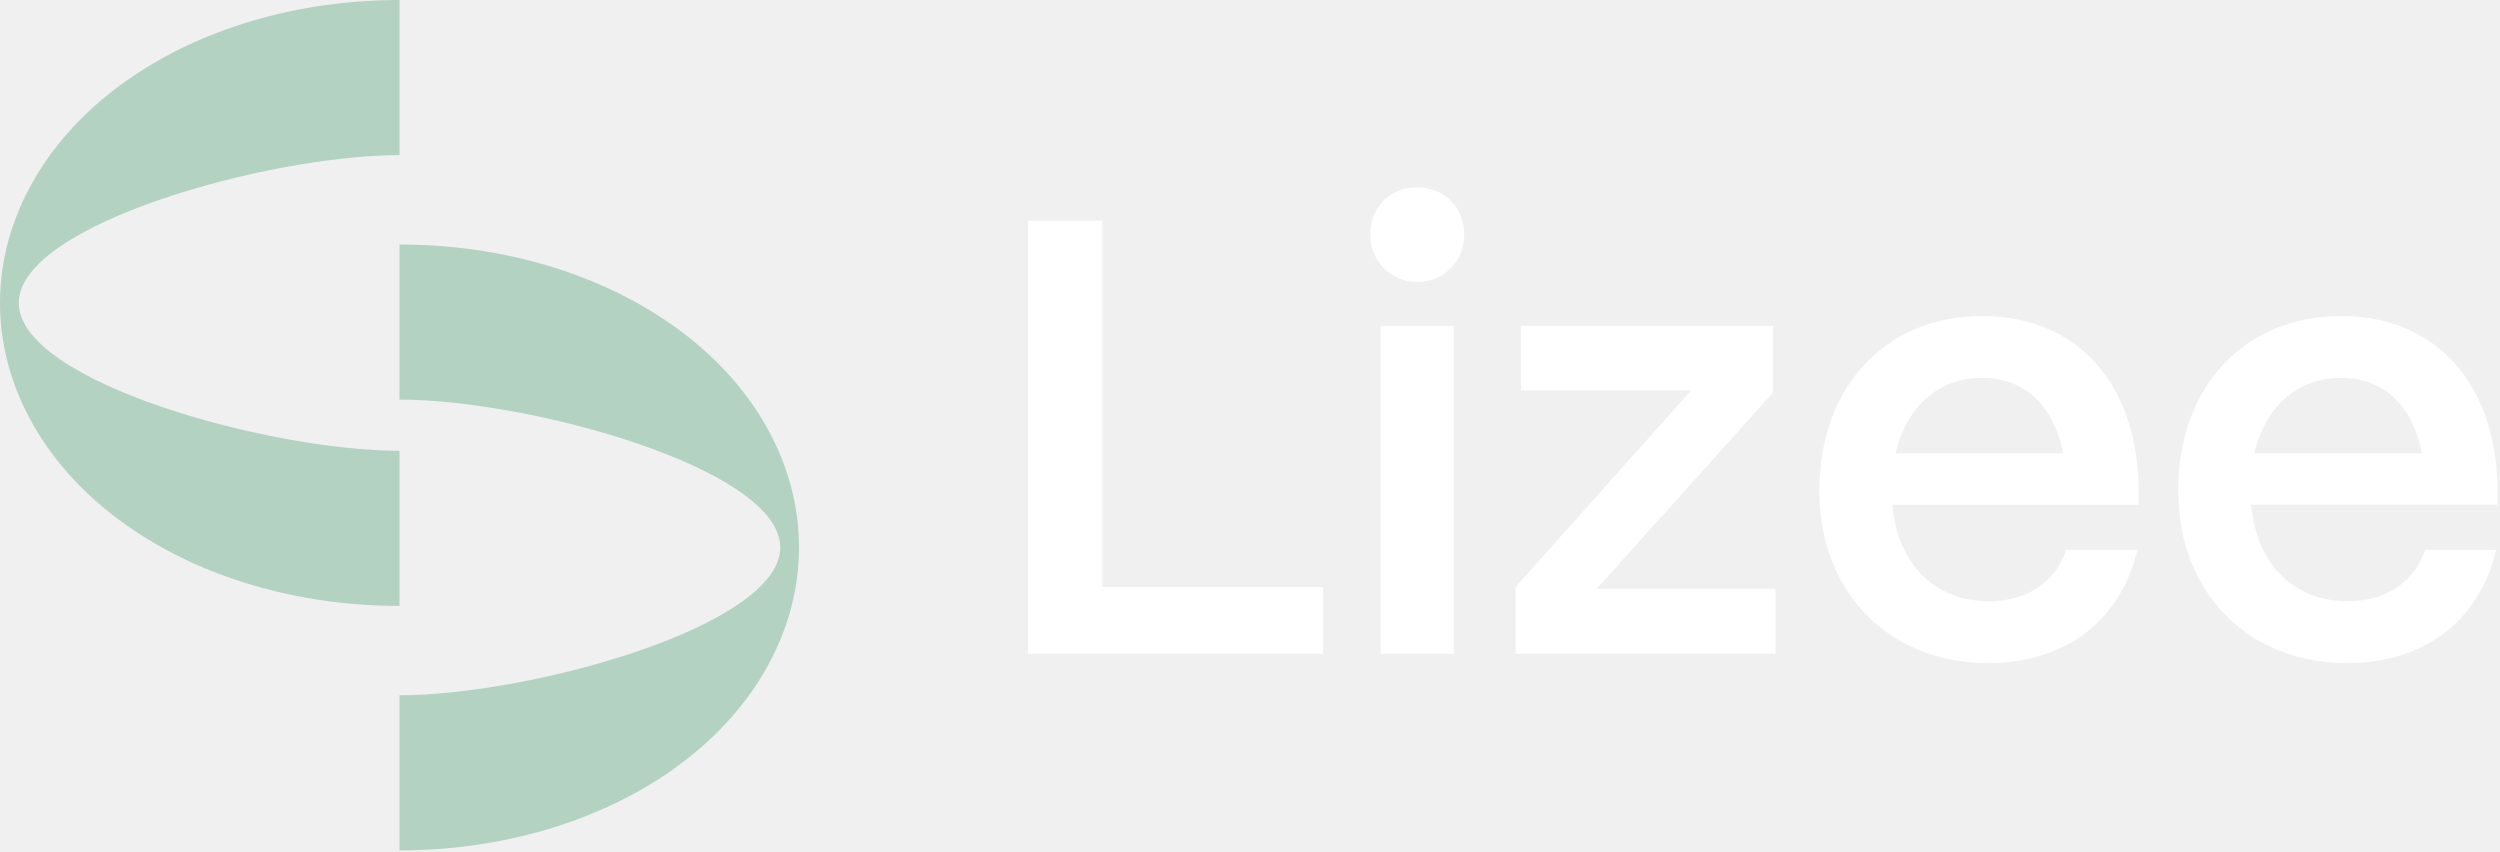
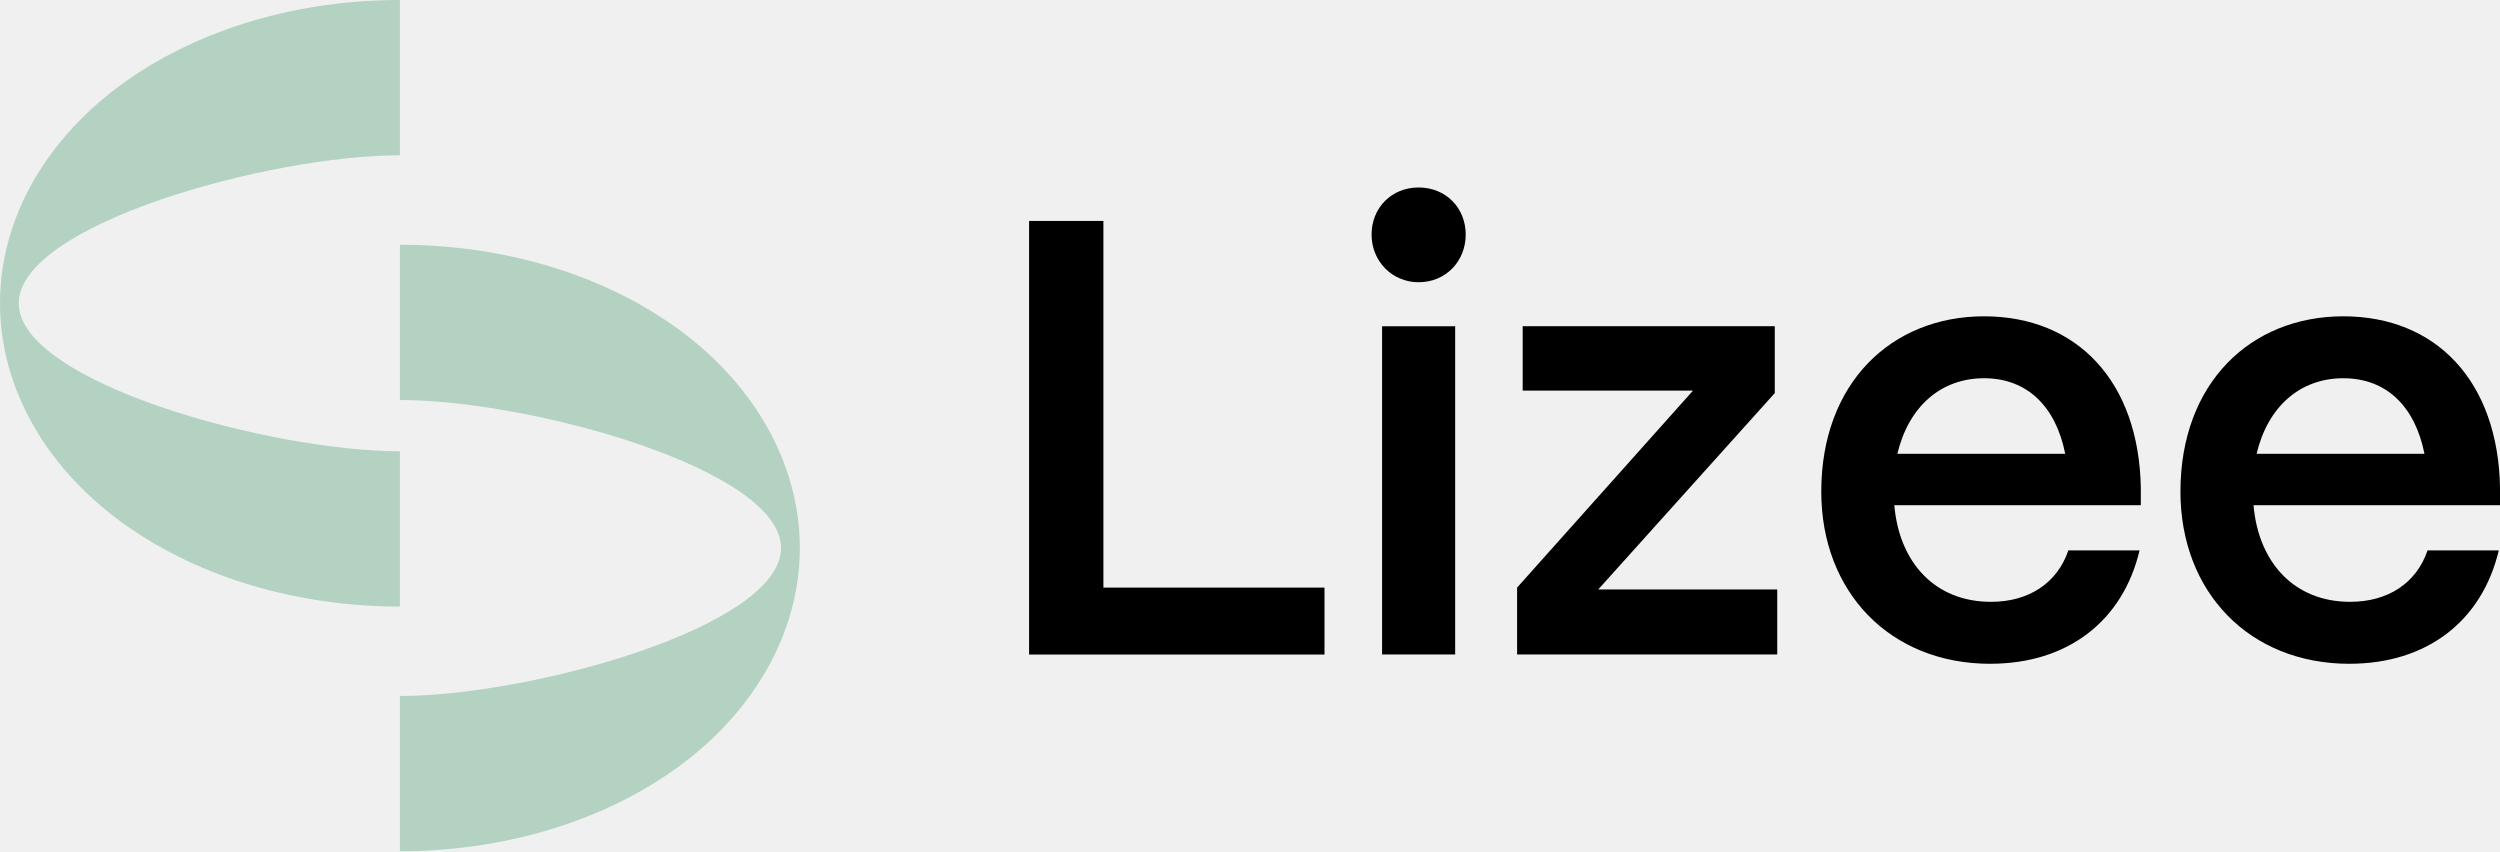
- <svg xmlns="http://www.w3.org/2000/svg" width="655" height="223" viewBox="0 0 655 223" fill="none">
-   <g clip-path="url(#clip0_16_204)">
-     <path d="M33.372 137.782C52.685 151.304 78.008 158.75 104.671 158.75V118.11C70.559 118.11 4.914 100.005 4.914 79.375C4.914 58.745 70.559 40.644 104.671 40.644V0C78.008 0 52.685 7.446 33.372 20.972C12.162 35.82 0 57.107 0 79.375C0 101.643 12.159 122.933 33.372 137.782Z" fill="#B4D2C1" />
-     <path d="M175.97 85.026C156.657 71.504 131.334 64.058 104.671 64.058V104.695C138.783 104.695 204.428 122.799 204.428 143.429C204.428 164.059 138.783 182.16 104.671 182.16V222.804C131.33 222.804 156.657 215.358 175.97 201.836C197.18 186.987 209.342 165.7 209.342 143.432C209.342 121.164 197.183 99.874 175.97 85.026Z" fill="#B4D2C1" />
-     <path d="M590.631 118.775C593.548 106.454 601.98 98.996 613.329 98.996C624.678 98.996 632.133 106.454 634.564 118.775H590.633H590.631ZM614.948 173.728C635.211 173.728 649.64 162.542 654.016 144.061H635.374C632.457 152.654 624.999 157.519 615.111 157.519C600.521 157.519 591.12 147.305 589.822 132.23H654.342V127.689C653.855 99.807 637.644 82.787 613.329 82.787C589.014 82.787 570.692 100.294 570.692 128.665C570.692 154.926 588.688 173.73 614.948 173.73M496.612 118.777C499.529 106.457 507.959 98.999 519.306 98.999C530.652 98.999 538.11 106.457 540.543 118.777H496.612ZM520.927 173.73C541.193 173.73 555.619 162.545 559.997 144.064H541.353C538.436 152.656 530.978 157.521 521.09 157.521C506.5 157.521 497.099 147.307 495.801 132.232H560.321V127.691C559.834 99.81 543.623 82.79 519.308 82.79C494.993 82.79 476.675 100.297 476.675 128.668C476.675 154.928 494.669 173.733 520.93 173.733M465.166 171.3V154.278H418.316L464.516 102.89V85.383H398.54V102.242H443.118L397.081 153.791V171.298H465.168L465.166 171.3ZM380.87 85.385H361.741V171.3H380.87V85.385ZM371.306 73.873C378.44 73.873 383.626 68.363 383.626 61.392C383.626 54.421 378.44 49.071 371.306 49.071C364.171 49.071 358.987 54.418 358.987 61.392C358.987 68.365 364.334 73.873 371.306 73.873ZM346.667 171.3V153.793H288.794V57.827H269.342V171.303H346.667V171.3Z" fill="white" />
-   </g>
+ <svg xmlns="http://www.w3.org/2000/svg" id="Layer_1" data-name="Layer 1" viewBox="0 0 654.34 222.8">
  <defs>
-     <clipPath id="clip0_16_204">
-       <rect width="654.342" height="222.804" fill="white" />
+     <style>
+       .cls-1, .cls-2, .cls-3 {
+         stroke-width: 0px;
+       }
+ 
+       .cls-2 {
+         fill: none;
+       }
+ 
+       .cls-4 {
+         clip-path: url(#clippath);
+       }
+ 
+       .cls-3 {
+         fill: #b4d2c1;
+       }
+     </style>
+     <clipPath id="clippath">
+       <rect class="cls-2" width="654.34" height="222.8" />
    </clipPath>
  </defs>
+   <g class="cls-4">
+     <g>
+       <path class="cls-3" d="M33.37,137.78c19.31,13.52,44.64,20.97,71.3,20.97v-40.64c-34.11,0-99.76-18.11-99.76-38.74s65.65-38.73,99.76-38.73V0c-26.66,0-51.99,7.45-71.3,20.97C12.16,35.82,0,57.11,0,79.38s12.16,43.56,33.37,58.41Z" />
+       <path class="cls-3" d="M175.97,85.03c-19.31-13.52-44.64-20.97-71.3-20.97v40.64c34.11,0,99.76,18.1,99.76,38.73s-65.64,38.73-99.76,38.73v40.64c26.66,0,51.99-7.45,71.3-20.97,21.21-14.85,33.37-36.14,33.37-58.4s-12.16-43.56-33.37-58.41Z" />
+       <path class="cls-1" d="M590.63,118.78c2.92-12.32,11.35-19.78,22.7-19.78s18.8,7.46,21.24,19.78h-43.93ZM614.95,173.73c20.26,0,34.69-11.19,39.07-29.67h-18.64c-2.92,8.59-10.38,13.46-20.26,13.46-14.59,0-23.99-10.21-25.29-25.29h64.52v-4.54c-.49-27.88-16.7-44.9-41.01-44.9s-42.64,17.51-42.64,45.88c0,26.26,18,45.07,44.26,45.07M496.61,118.78c2.92-12.32,11.35-19.78,22.69-19.78s18.8,7.46,21.24,19.78h-43.93ZM520.93,173.73c20.27,0,34.69-11.18,39.07-29.67h-18.64c-2.92,8.59-10.38,13.46-20.26,13.46-14.59,0-23.99-10.21-25.29-25.29h64.52v-4.54c-.49-27.88-16.7-44.9-41.01-44.9s-42.63,17.51-42.63,45.88c0,26.26,17.99,45.07,44.26,45.07M465.17,171.3v-17.02h-46.85l46.2-51.39v-17.51h-65.98v16.86h44.58l-46.04,51.55v17.51h68.09,0ZM380.87,85.39h-19.13v85.91h19.13v-85.91ZM371.31,73.87c7.13,0,12.32-5.51,12.32-12.48s-5.19-12.32-12.32-12.32-12.32,5.35-12.32,12.32,5.35,12.48,12.32,12.48ZM346.67,171.3v-17.51h-57.87V57.83h-19.45v113.48h77.32Z" />
+     </g>
+   </g>
</svg>
